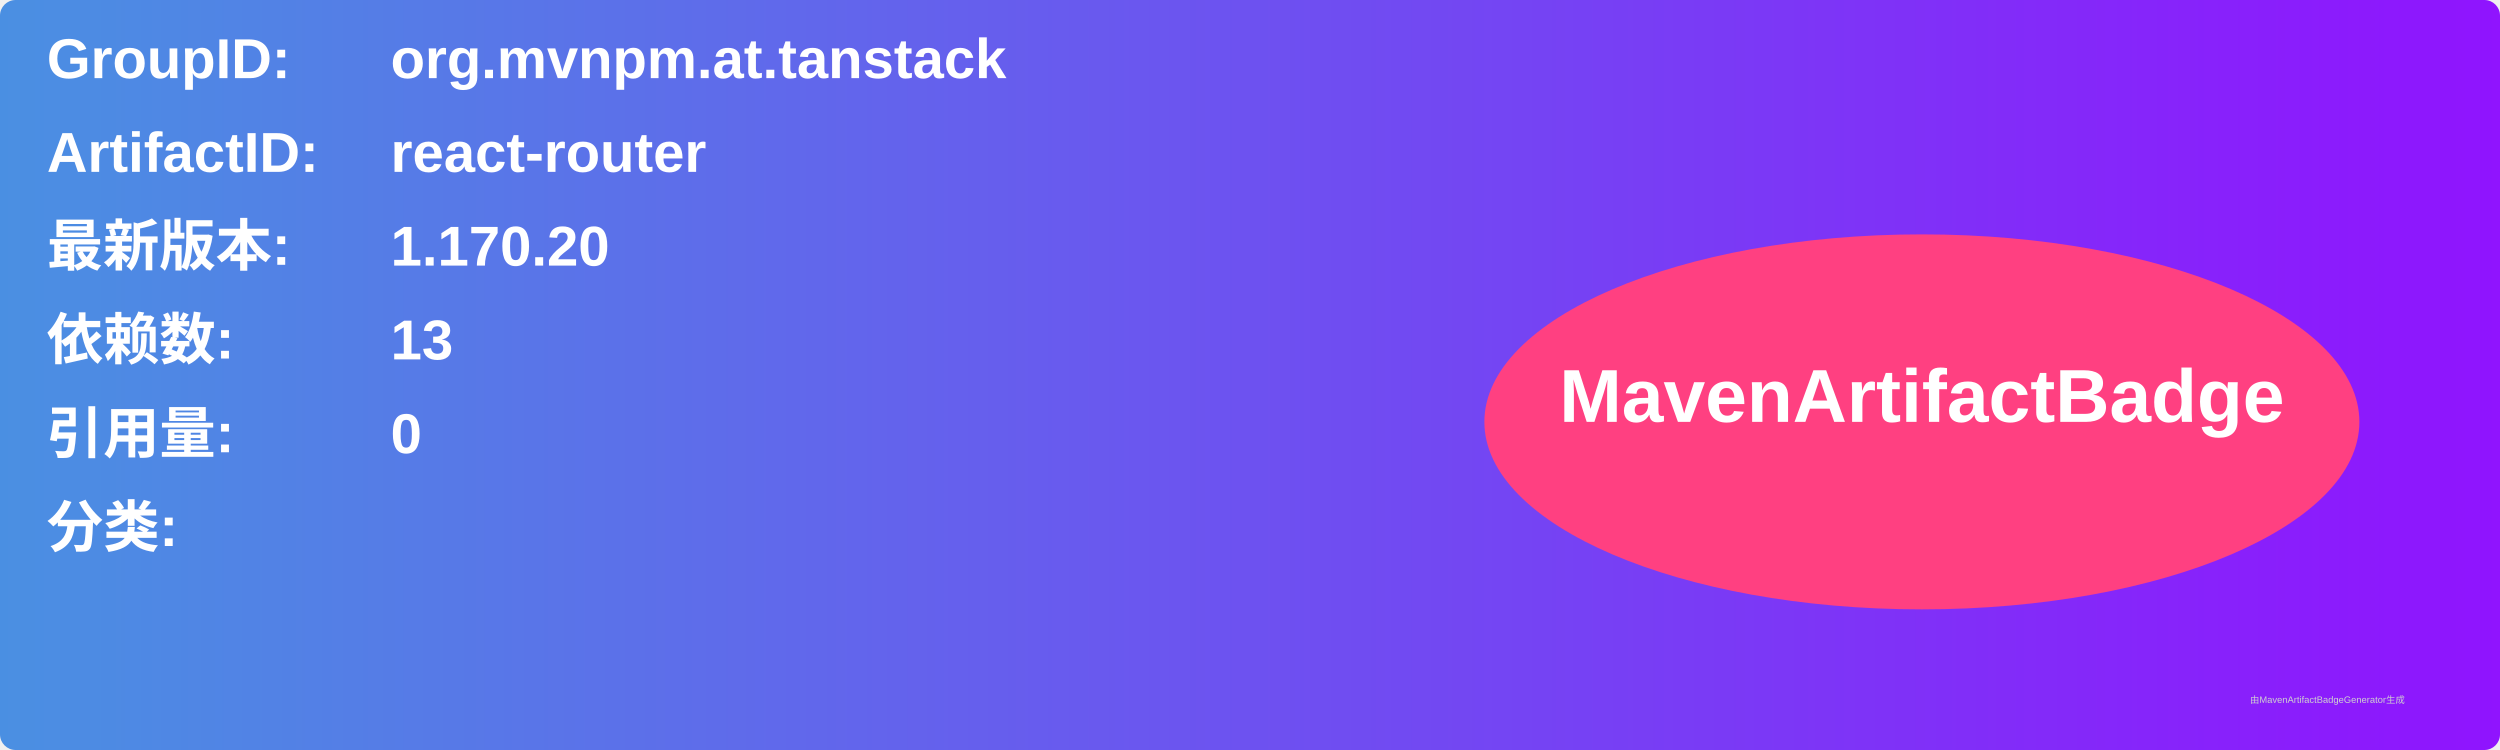
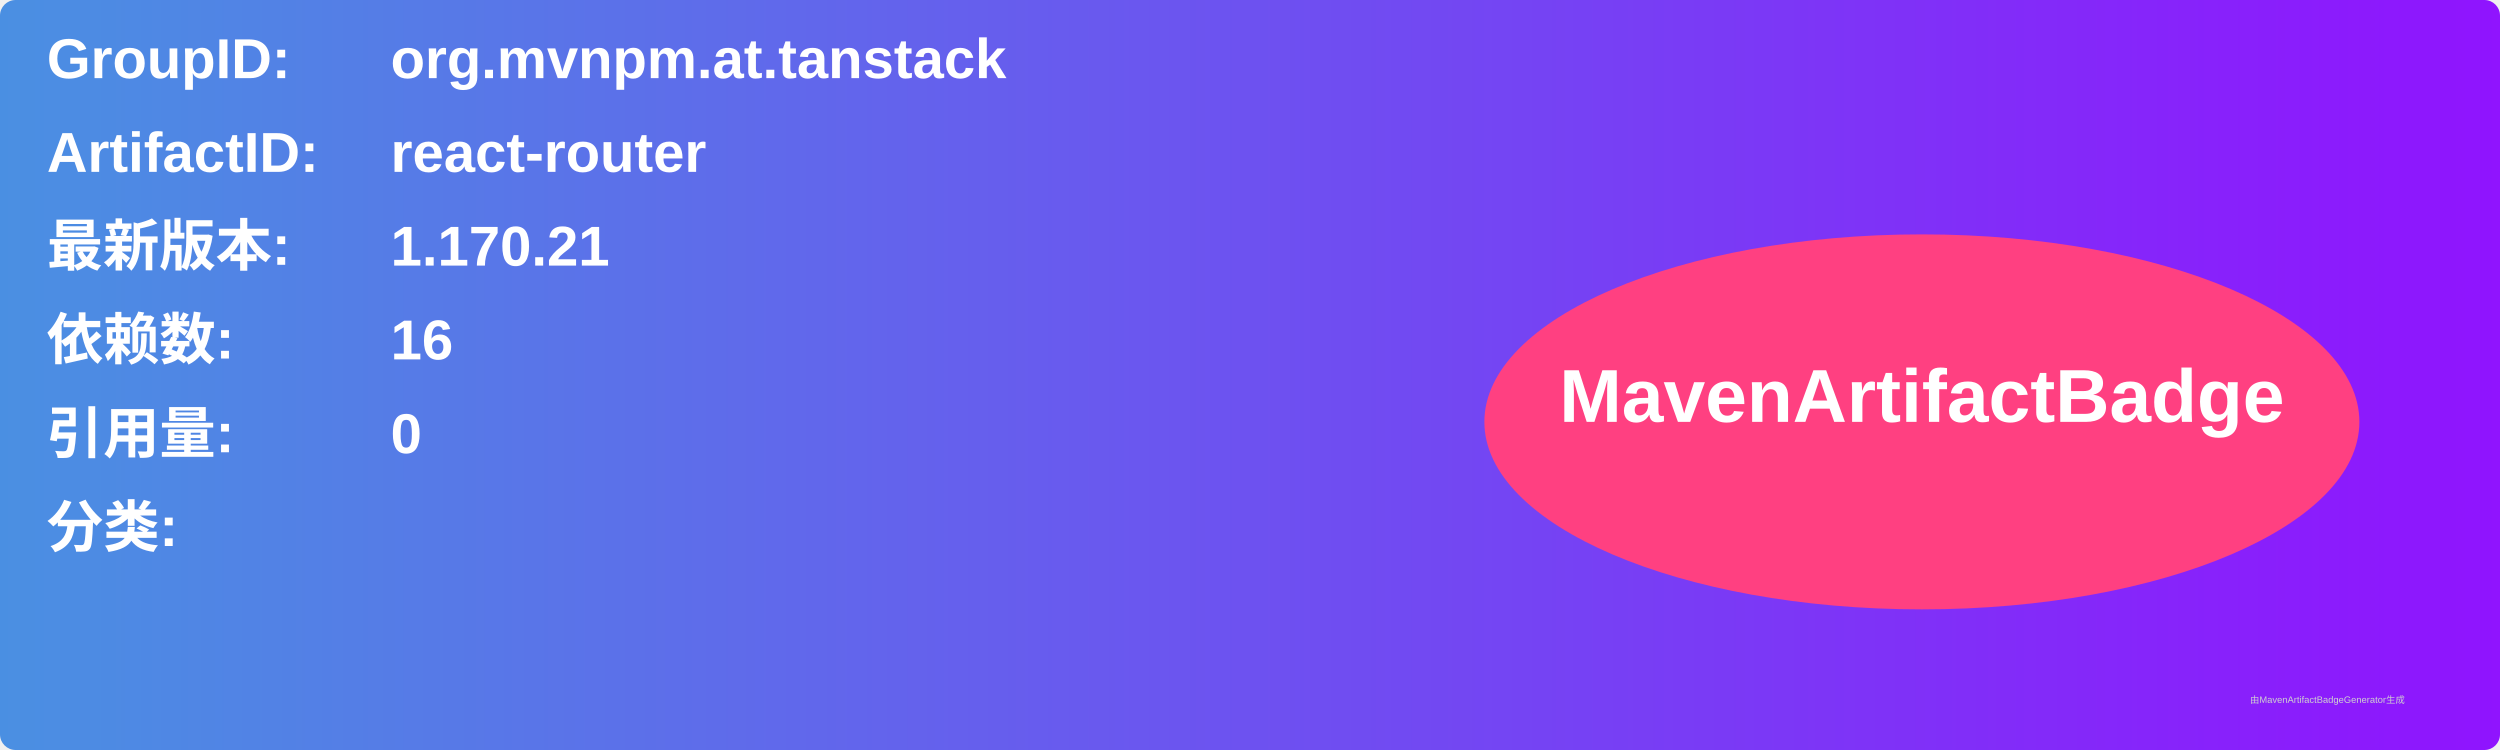
<svg xmlns="http://www.w3.org/2000/svg" width="800" height="240" viewBox="0 0 800 240">
  <linearGradient id="grad" x1="0%" y1="0%" x2="100%" y2="0%">
    <stop offset="0%" stop-color="#4a90e2" />
    <stop offset="100%" stop-color="#9013fe" />
  </linearGradient>
  <rect width="100%" height="100%" rx="5" ry="5" fill="url(#grad)" />
  <g transform="translate(15, 15)">
    <text x="0" y="10" font-family="Arial" font-size="18" fill="white" font-weight="bold" width="260">GroupID:</text>
    <text x="110" y="10" font-family="Arial" font-size="18" fill="white" font-weight="bold" width="460">org.mvnpm.at.tanstack</text>
    <text x="0" y="40" font-family="Arial" font-size="18" fill="white" font-weight="bold" width="260">ArtifactID:</text>
    <text x="110" y="40" font-family="Arial" font-size="18" fill="white" font-weight="bold" width="460">react-router</text>
    <text x="0" y="70" font-family="Arial" font-size="18" fill="white" font-weight="bold">最新版本:</text>
    <text x="110" y="70" font-family="Arial" font-size="18" fill="white" font-weight="bold">
-       <tspan font-weight="bold">1.170.20</tspan>
+       <tspan font-weight="bold">1.170.21</tspan>
    </text>
    <text x="0" y="100" font-family="Arial" font-size="18" fill="white" font-weight="bold">依赖数: </text>
    <text x="110" y="100" font-family="Arial" font-size="18" fill="white">
-       <tspan font-weight="bold">13</tspan>
+       <tspan font-weight="bold">16</tspan>
    </text>
    <text x="0" y="130" font-family="Arial" font-size="18" fill="white" font-weight="bold">引用量: </text>
    <text x="110" y="130" font-family="Arial" font-size="18" fill="white">
      <tspan font-weight="bold">0</tspan>
    </text>
    <text x="0" y="160" font-family="Arial" font-size="18" fill="white" font-weight="bold">分类:</text>
    <text x="10" y="190" font-family="Arial" font-size="10" fill="white">
      <tspan font-weight="bold" />
    </text>
    <ellipse cx="600" cy="120" rx="140" ry="60" fill="#ff4081" />
    <text x="600" y="120" text-anchor="middle" font-family="Arial" font-size="24" fill="white" font-weight="bold">MavenArtifactBadge</text>
  </g>
  <text x="720" y="225" font-family="Arial" font-size="3" fill="#d0d0d0">由MavenArtifactBadgeGenerator生成</text>
</svg>
